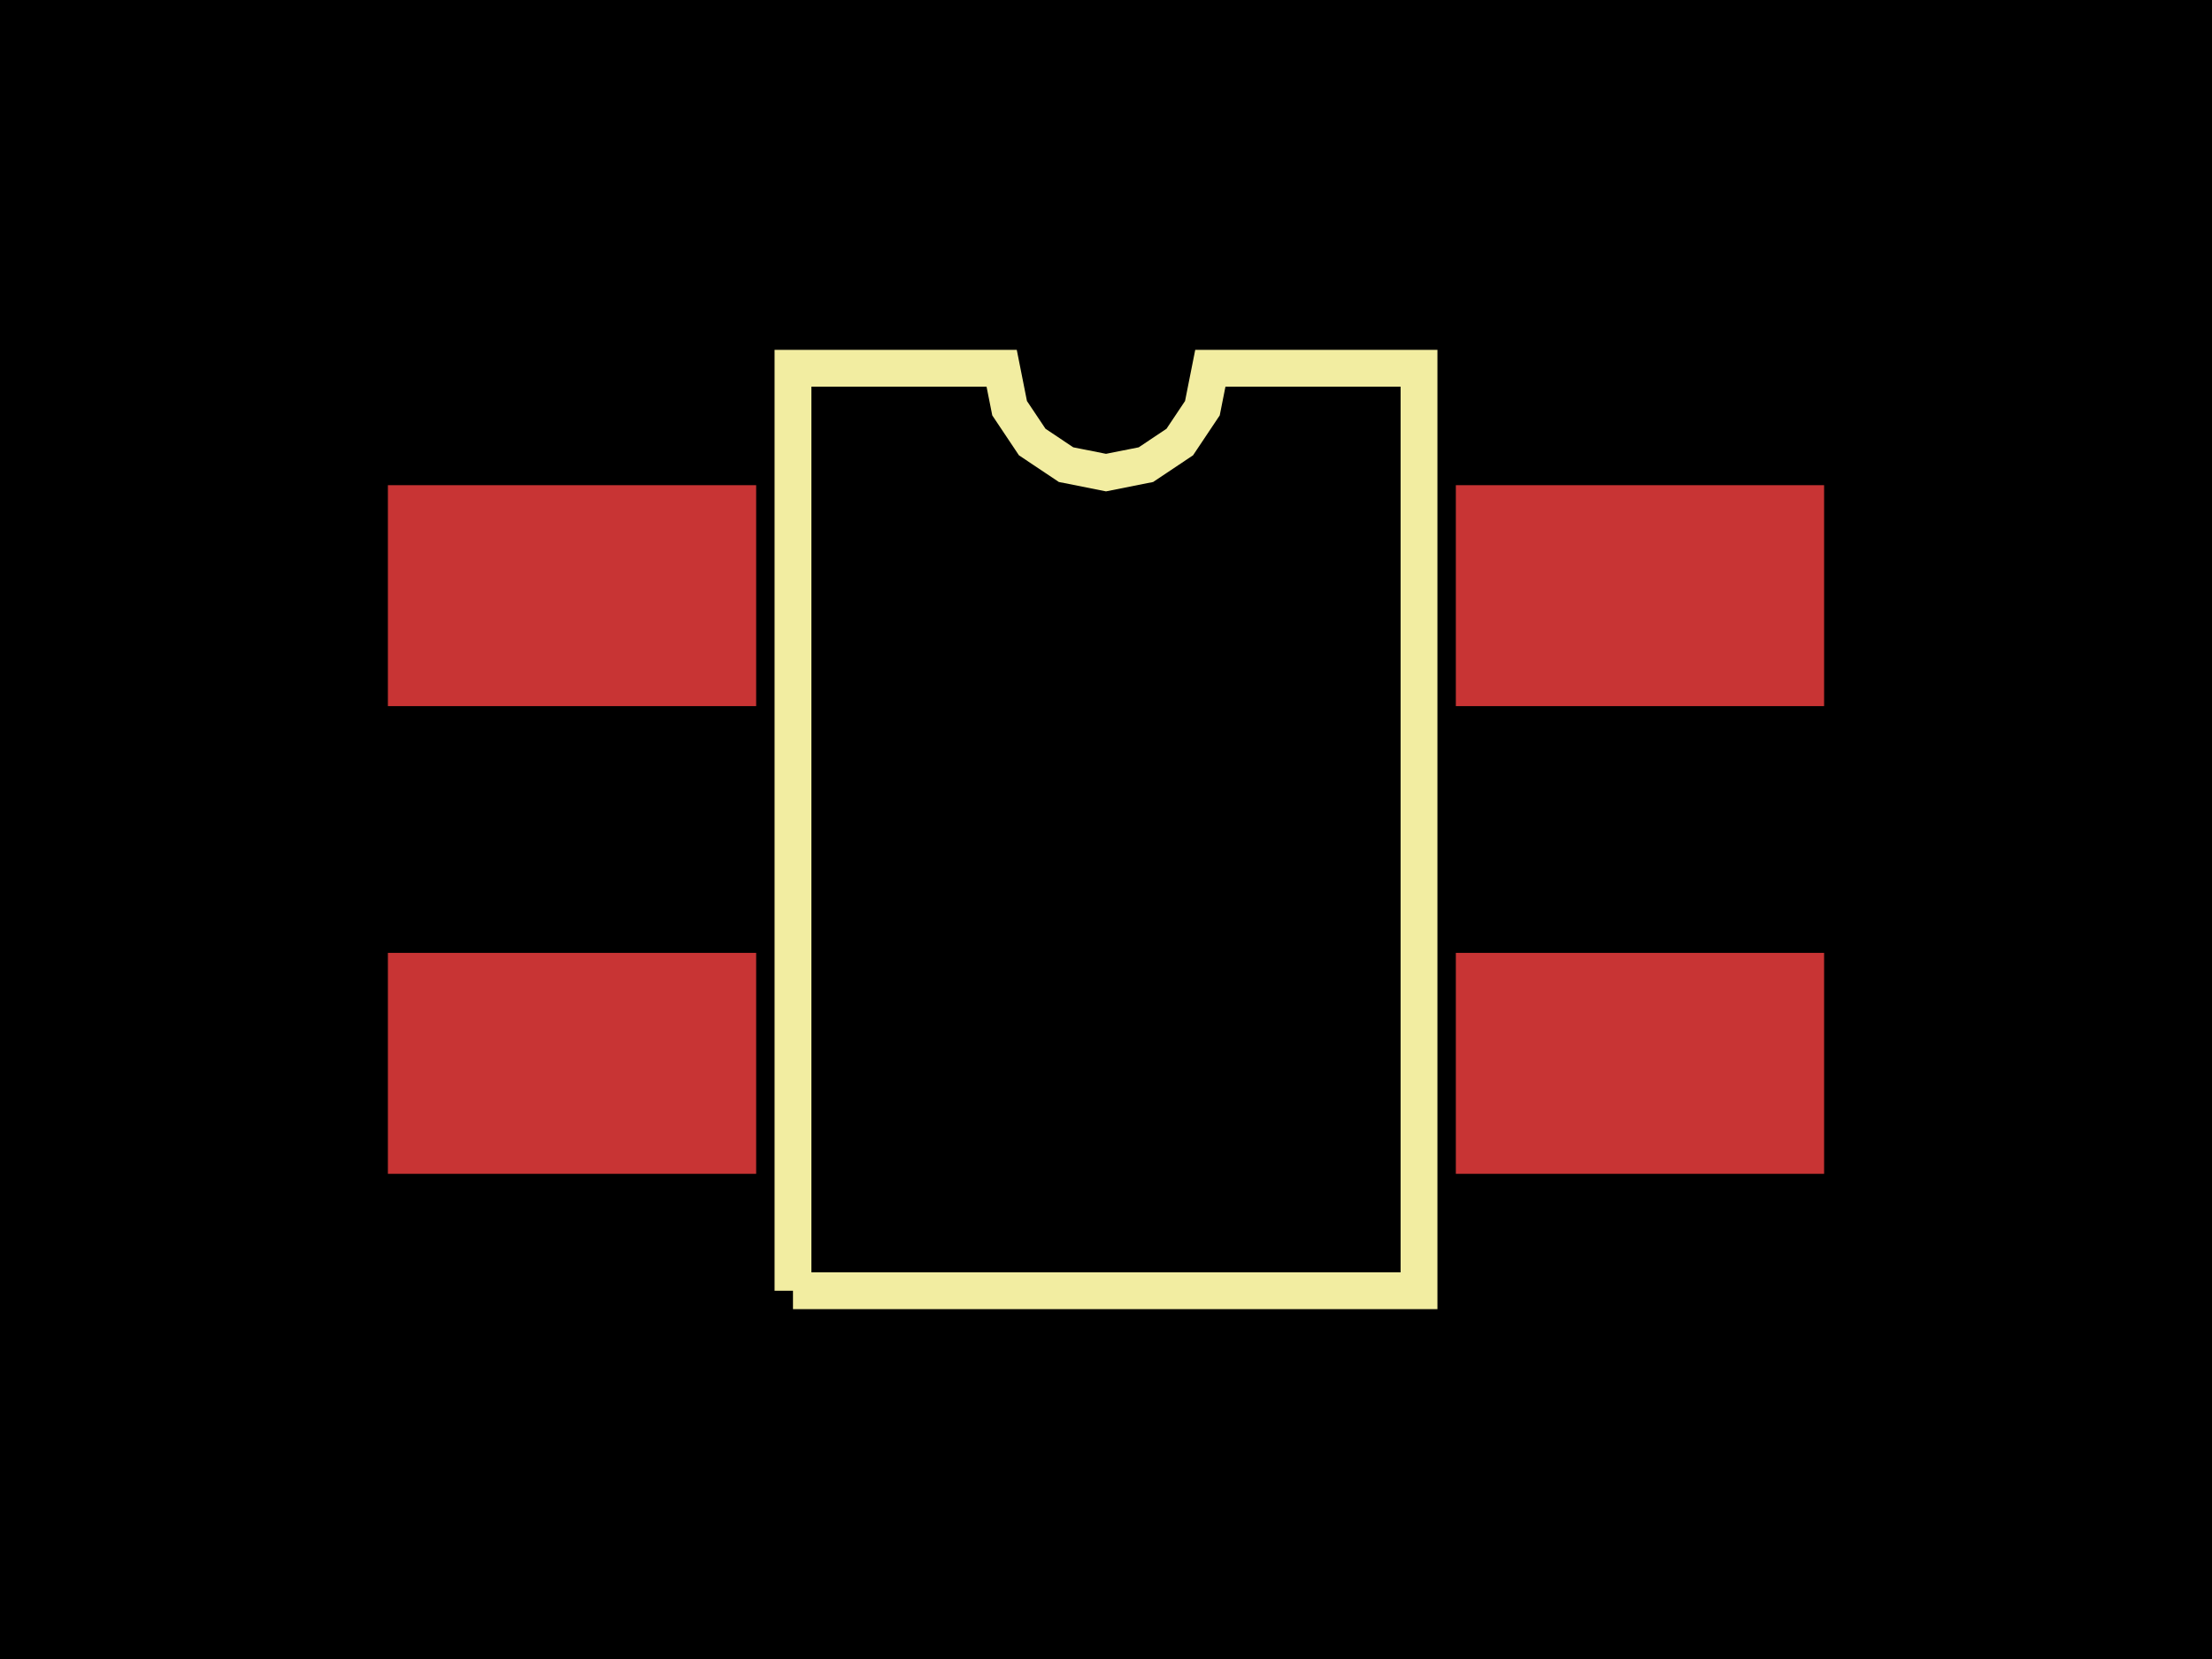
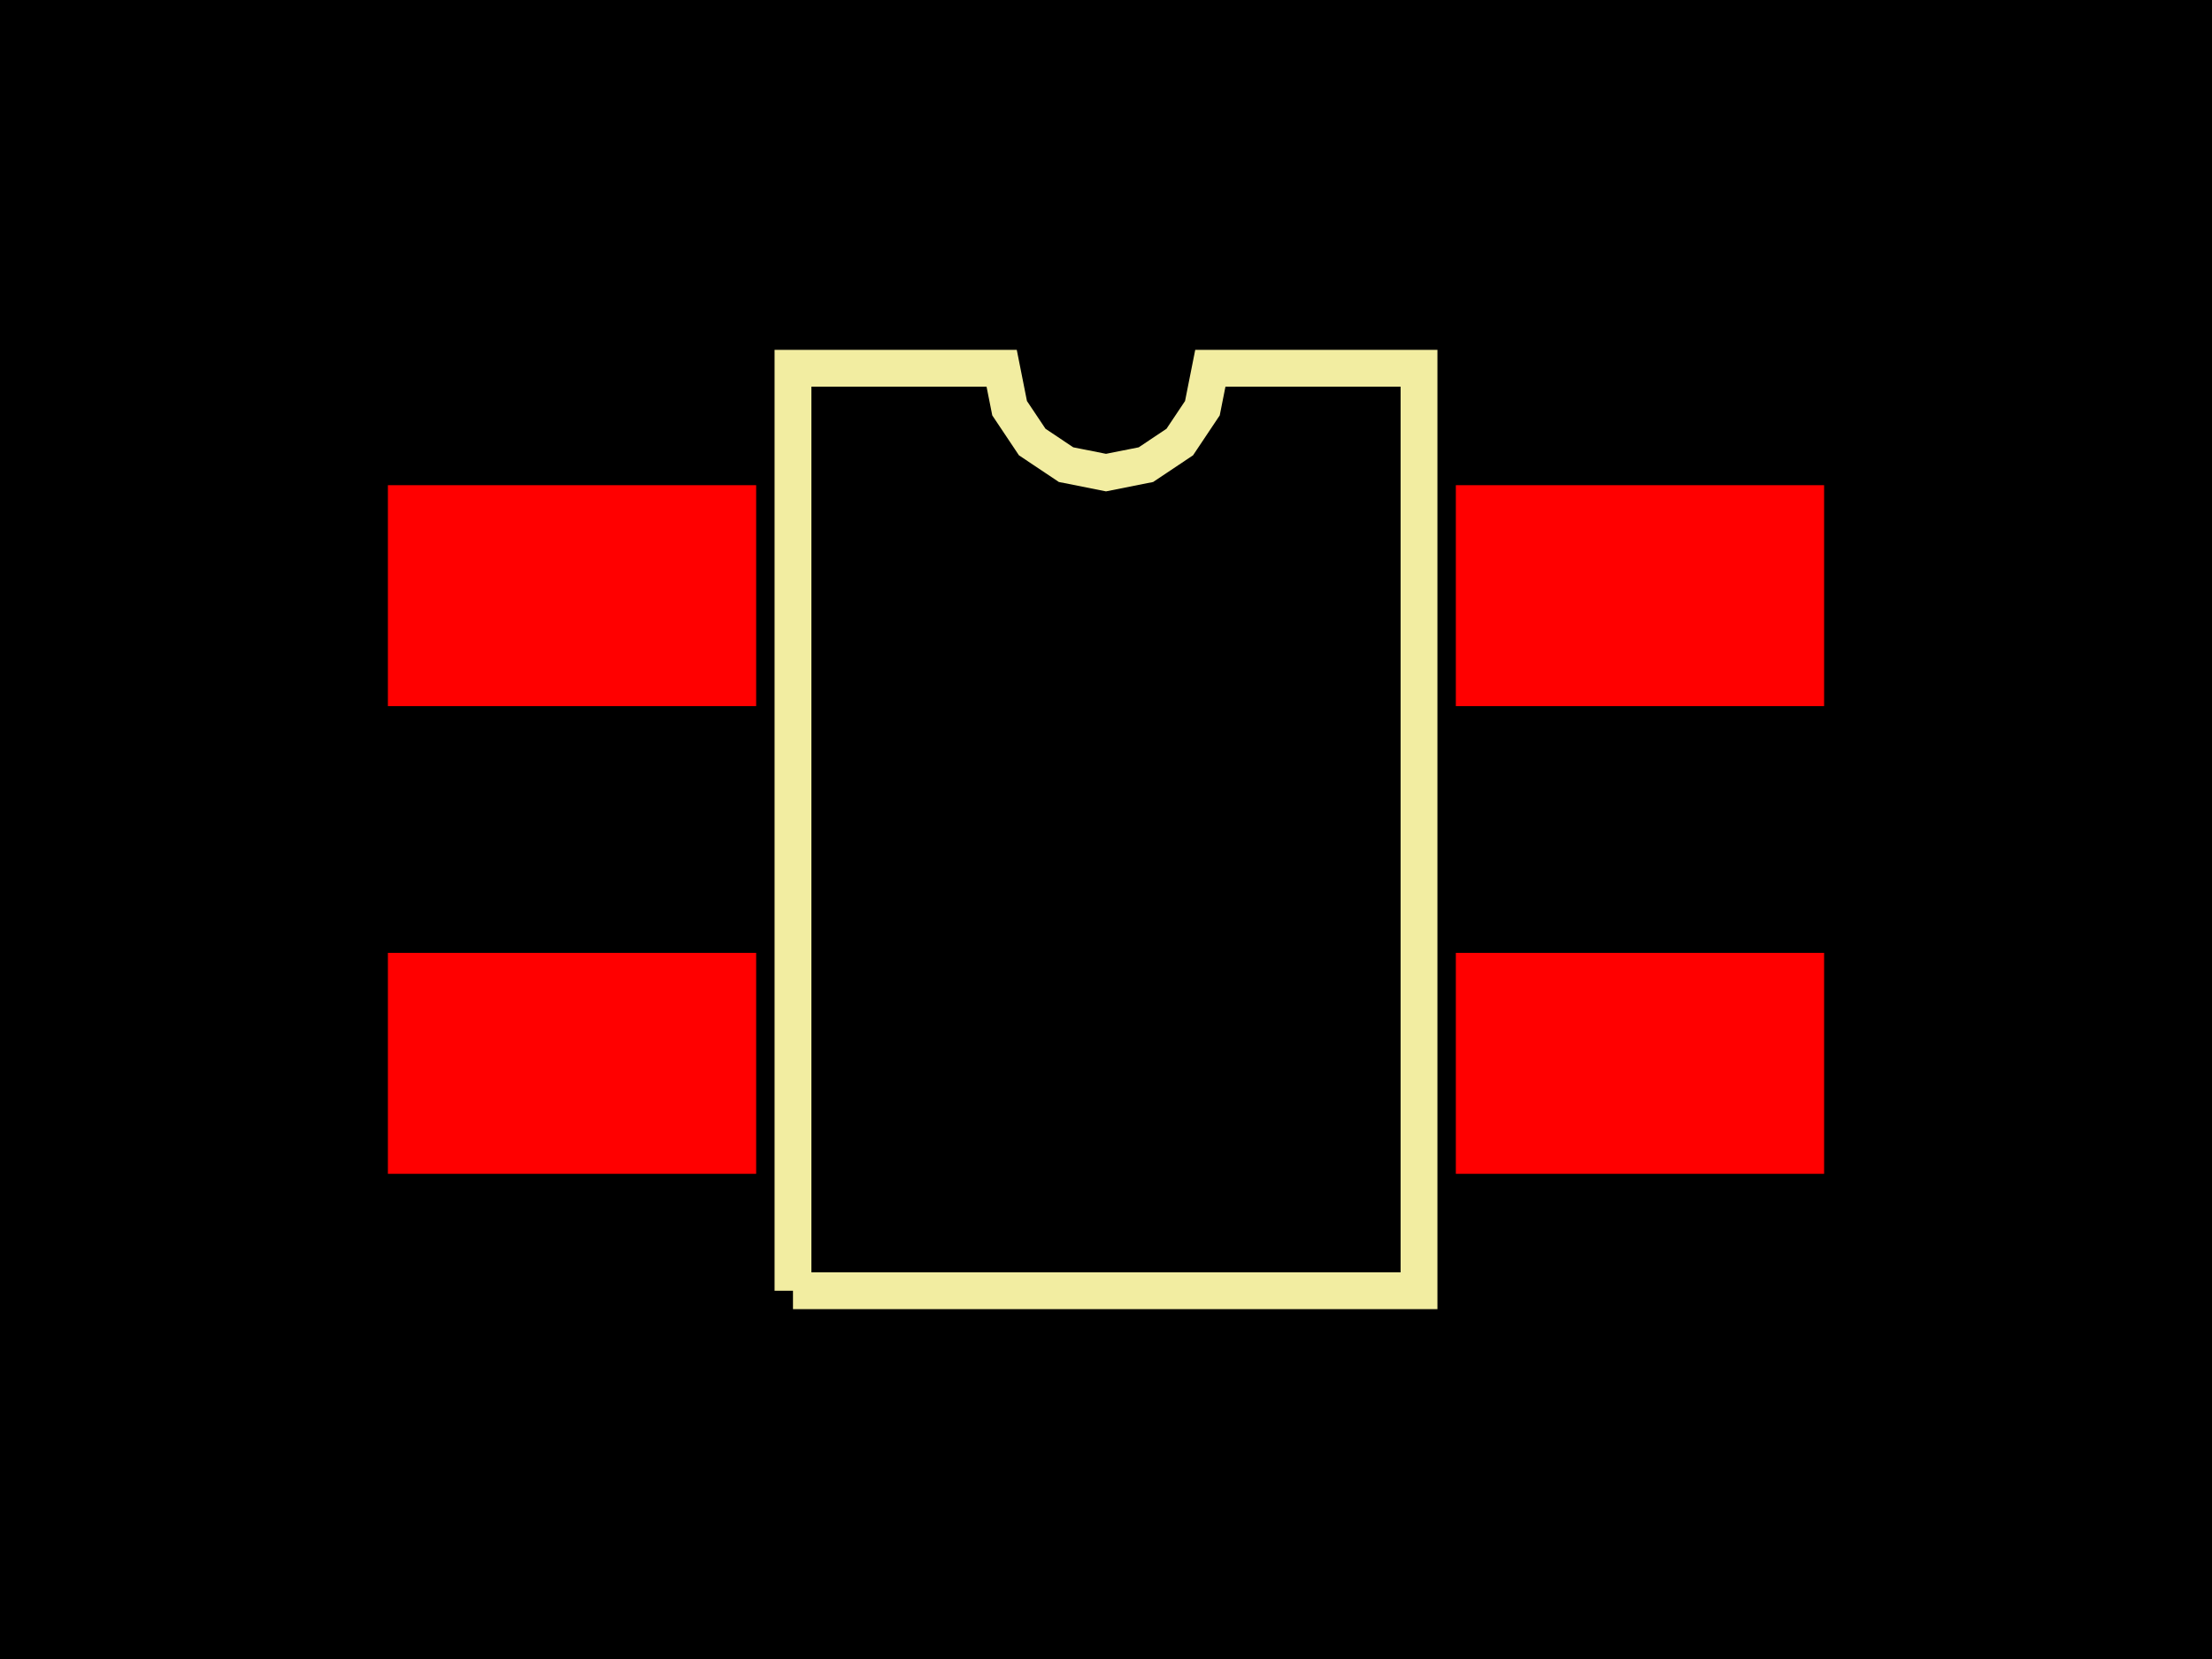
<svg xmlns="http://www.w3.org/2000/svg" width="800" height="600">
  <style>
              .pcb-board { fill: #000; }
-               .pcb-trace { stroke: rgb(200, 52, 52); stroke-width: 0.3; fill: none; }
-               .pcb-hole-outer { fill: rgb(200, 52, 52); }
-               .pcb-hole-inner { fill: rgb(255, 38, 226); }
-               .pcb-pad { fill: rgb(200, 52, 52); }
+               .pcb-trace { stroke: #FF0000; stroke-width: 0.3; fill: none; }
+               .pcb-hole { fill: #FF00FF; }
+               .pcb-pad { fill: #FF0000; }
              .pcb-boundary { fill: none; stroke: #f2eda1; stroke-width: 13.319; }
            </style>
  <rect class="pcb-board" x="0" y="0" width="800" height="600" />
  <rect class="pcb-pad" x="140.289" y="175.472" width="133.185" height="79.911" />
  <rect class="pcb-pad" x="140.289" y="344.617" width="133.185" height="79.911" />
  <rect class="pcb-pad" x="526.526" y="344.617" width="133.185" height="79.911" />
  <rect class="pcb-pad" x="526.526" y="175.472" width="133.185" height="79.911" />
  <path class="pcb-boundary" d="M 286.792 466.815 L 286.792 133.185 L 362.264 133.185 L 365.137 147.626 L 373.317 159.869 L 385.559 168.049 L 400 170.921 L 414.441 168.049 L 426.683 159.869 L 434.863 147.626 L 437.736 133.185 L 513.208 133.185 L 513.208 466.815 L 286.792 466.815" />
</svg>
